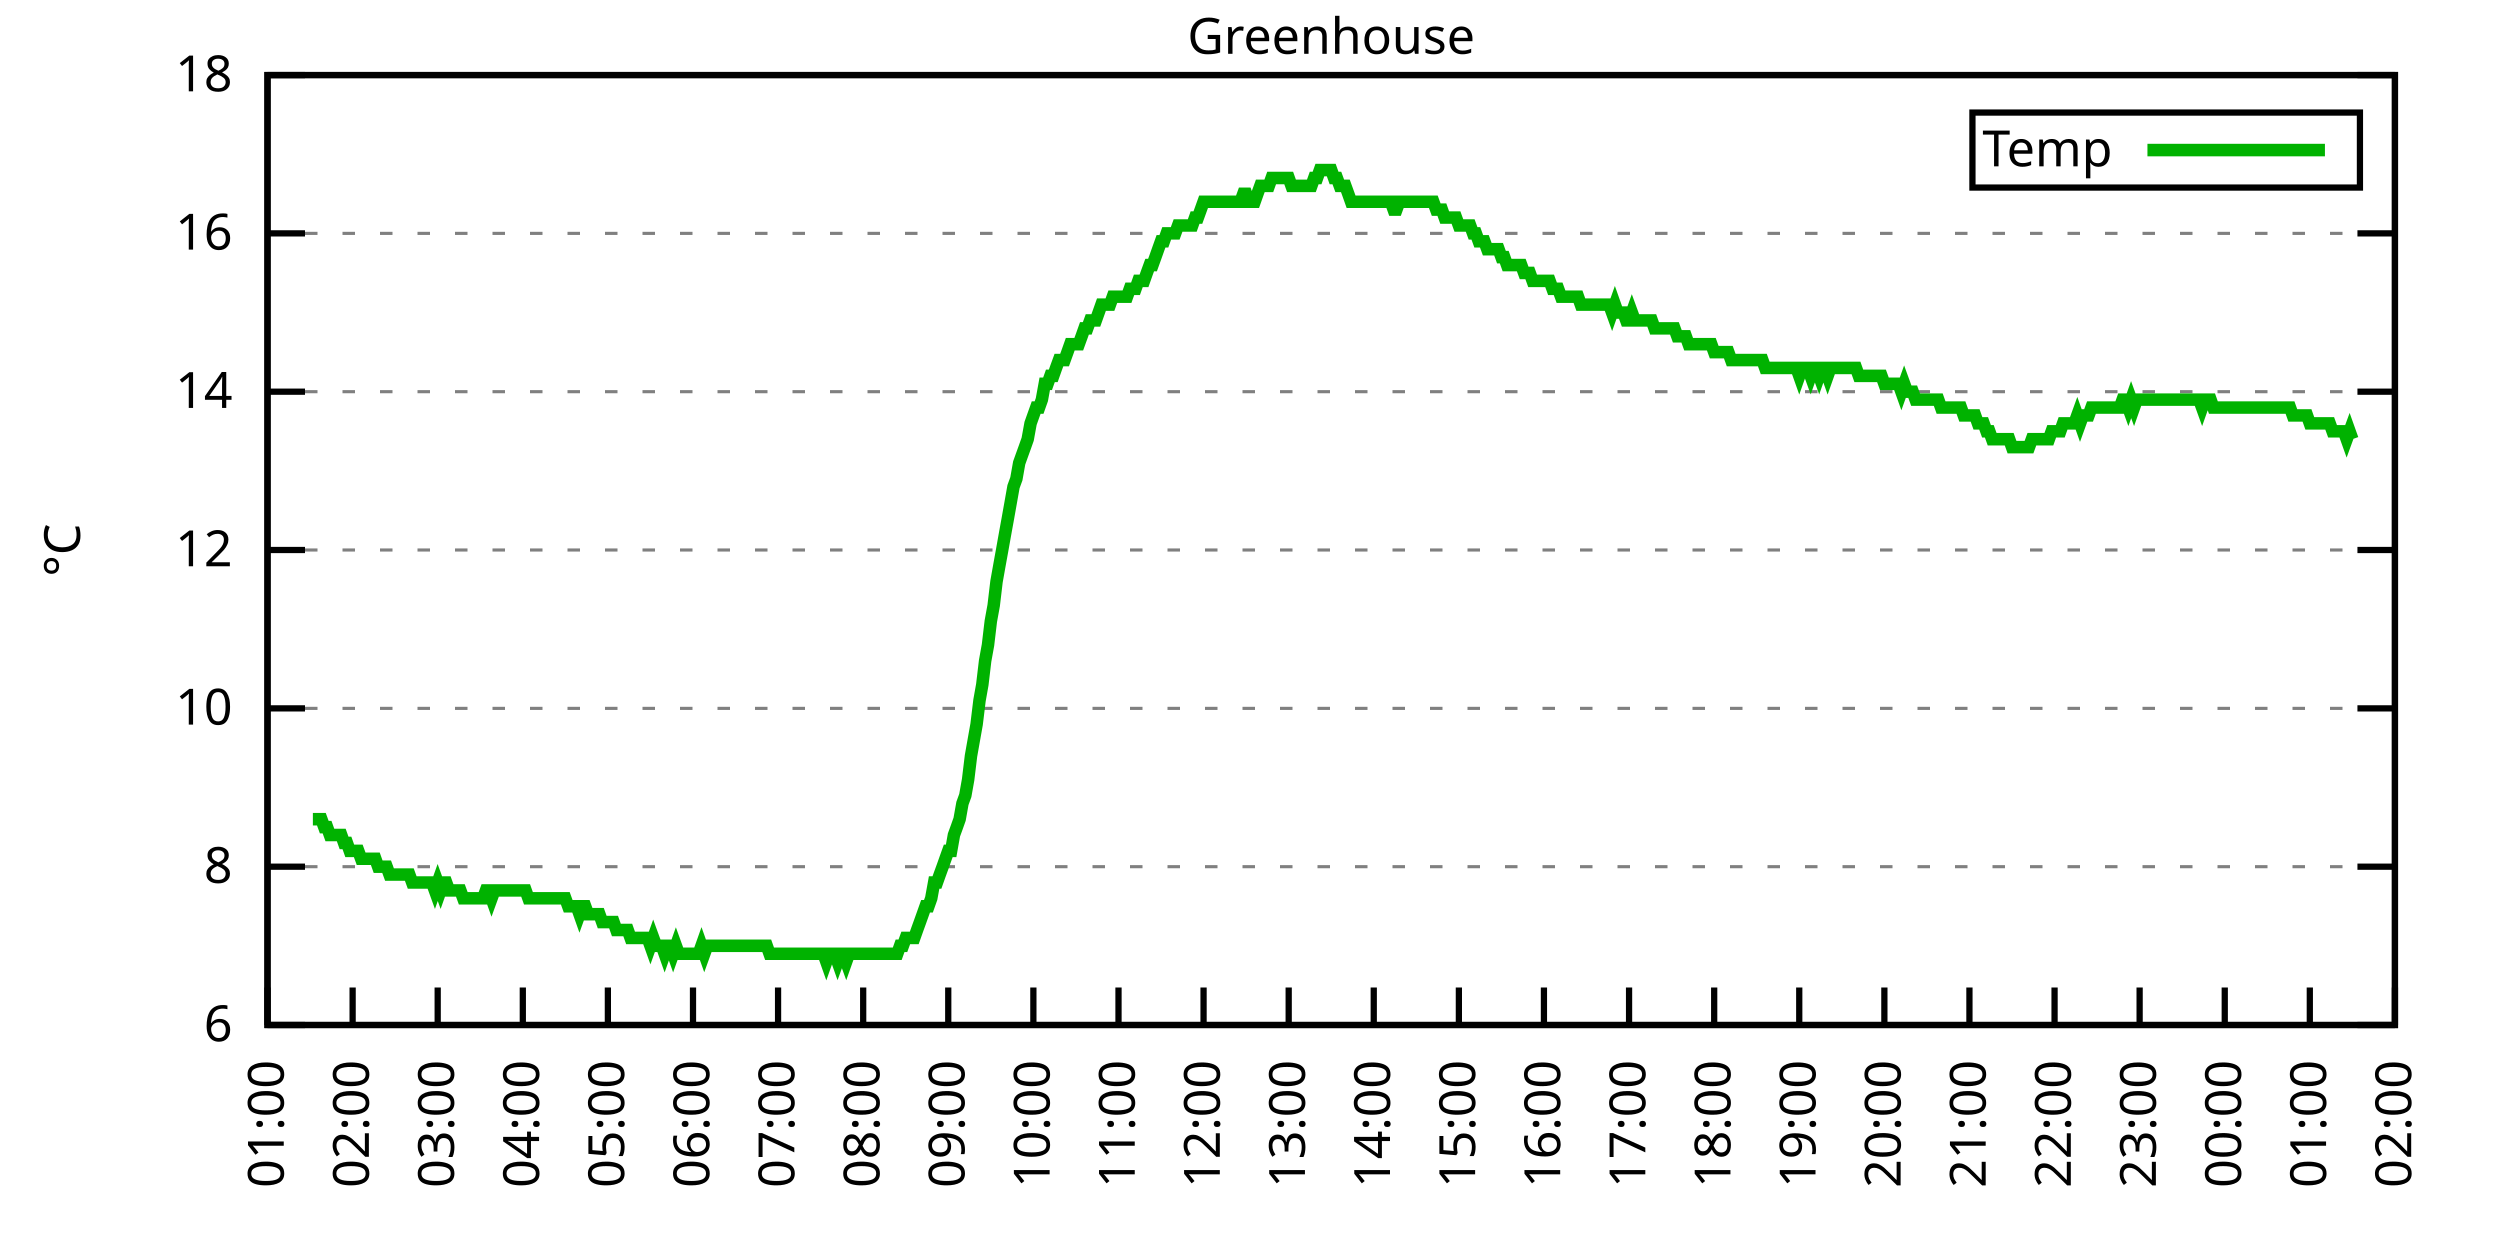
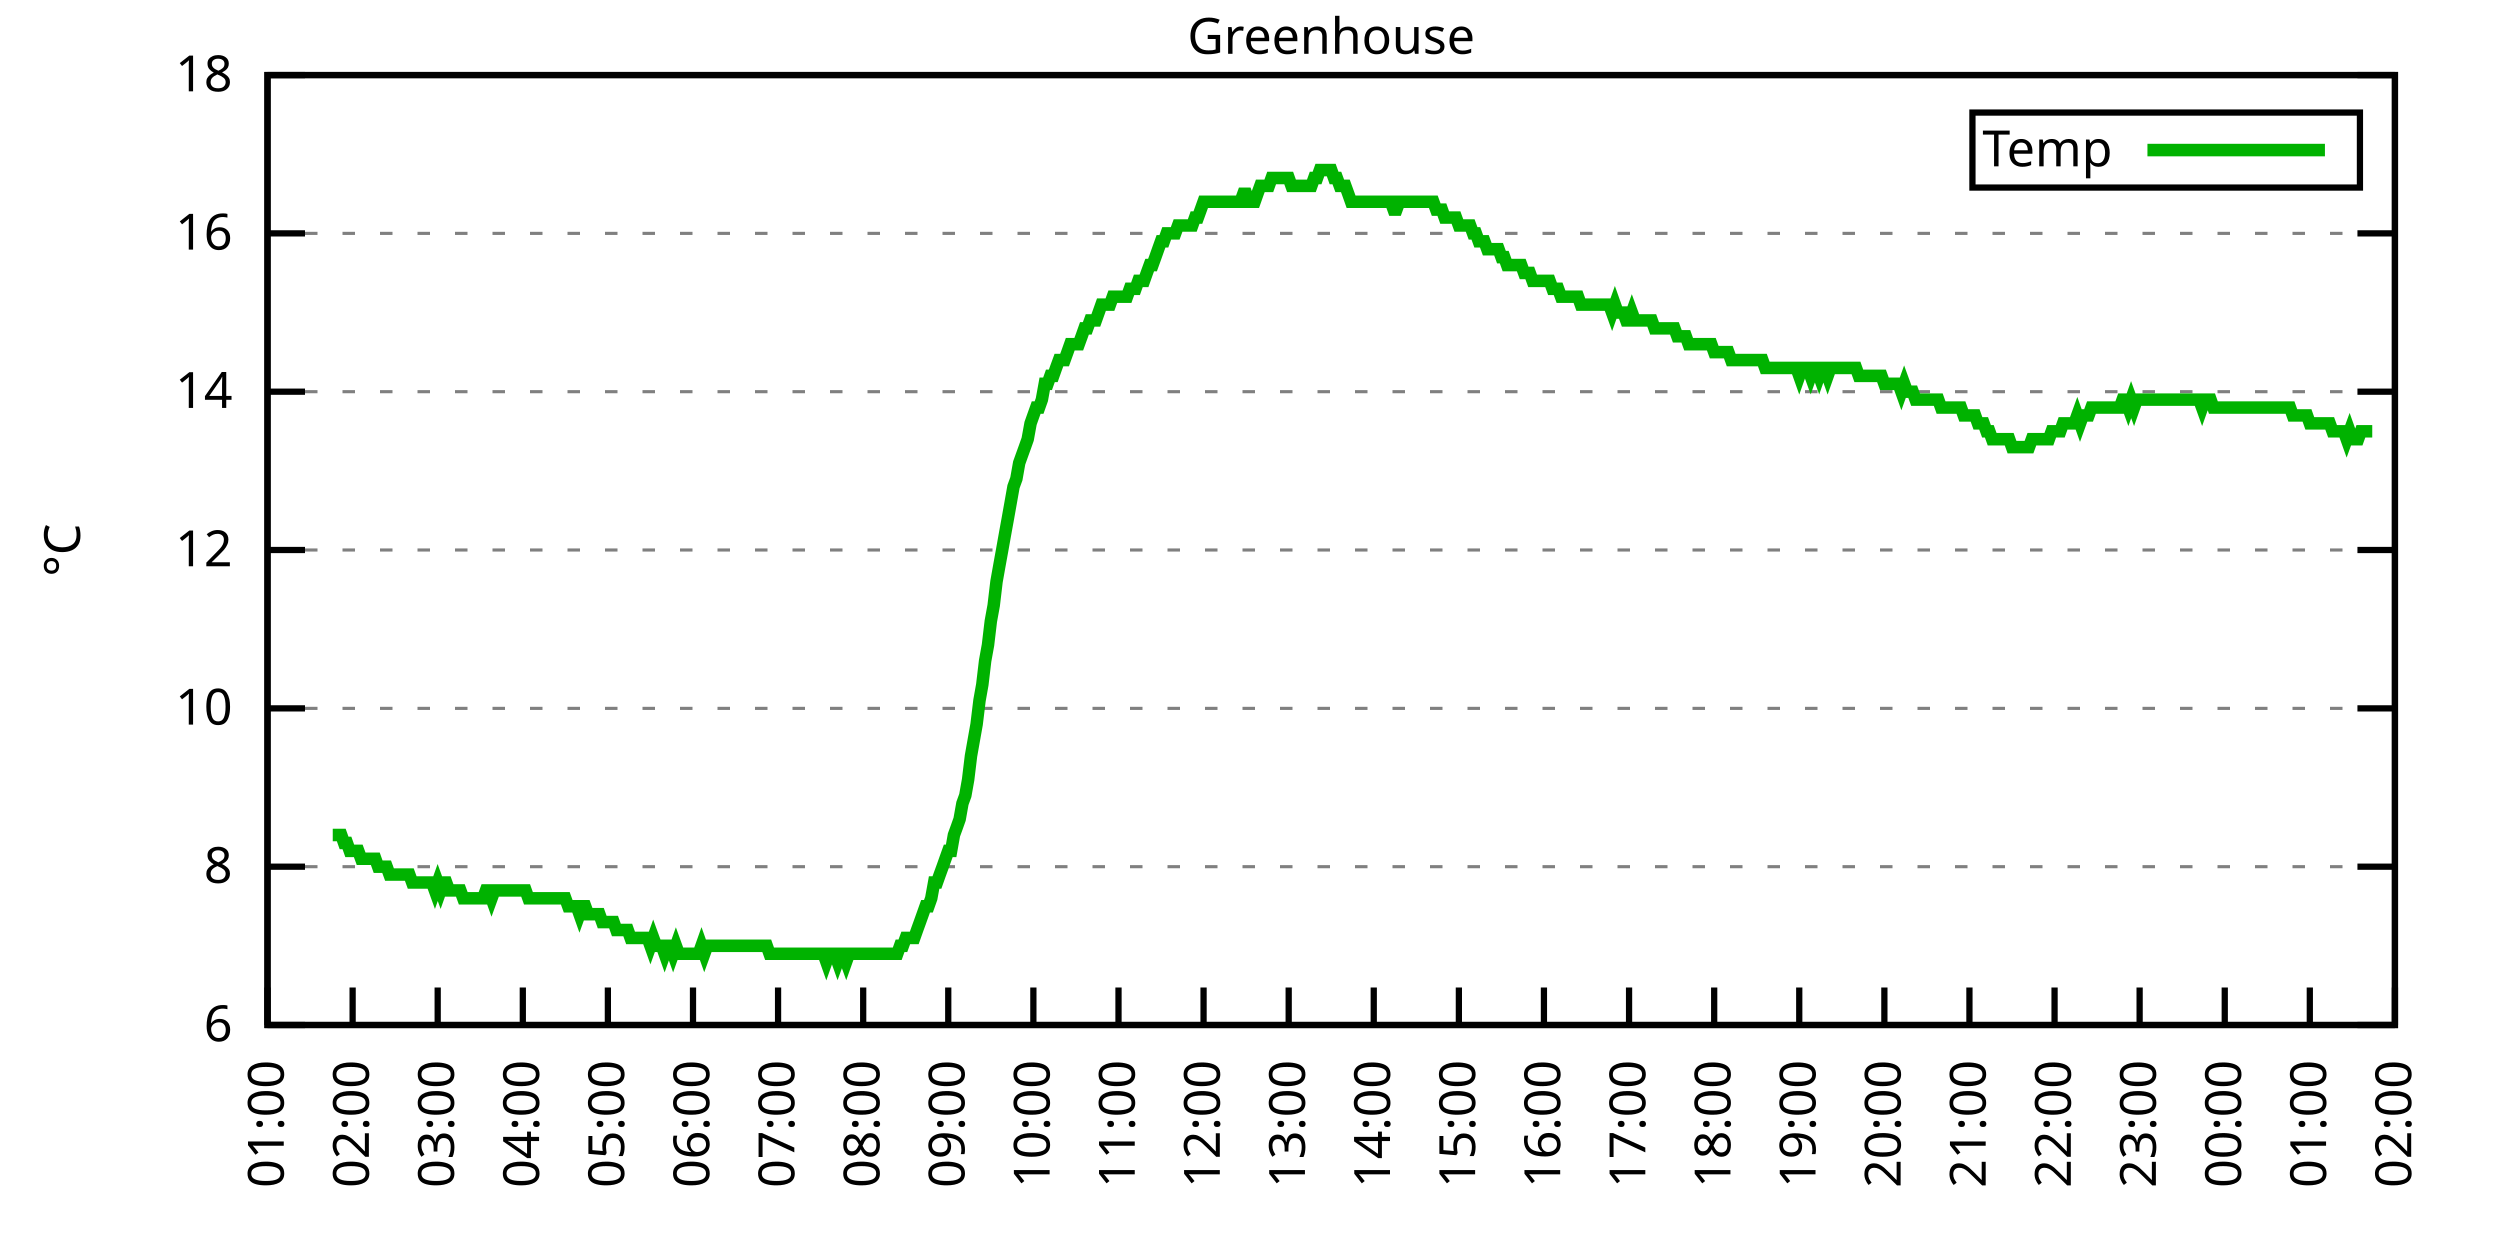
<svg xmlns="http://www.w3.org/2000/svg" xmlns:xlink="http://www.w3.org/1999/xlink" width="400" height="200" viewBox="0 0 400 200">
  <g id="gnuplot_canvas">
    <rect x="0" y="0" width="400" height="200" fill="none" />
    <defs>
      <circle id="gpDot" r="0.5" stroke-width="0.5" stroke="currentColor" />
      <path id="gpPt0" stroke-width="0.333" stroke="currentColor" d="M-1,0 h2 M0,-1 v2" />
      <path id="gpPt1" stroke-width="0.333" stroke="currentColor" d="M-1,-1 L1,1 M1,-1 L-1,1" />
      <path id="gpPt2" stroke-width="0.333" stroke="currentColor" d="M-1,0 L1,0 M0,-1 L0,1 M-1,-1 L1,1 M-1,1 L1,-1" />
      <rect id="gpPt3" stroke-width="0.333" stroke="currentColor" x="-1" y="-1" width="2" height="2" />
      <rect id="gpPt4" stroke-width="0.333" stroke="currentColor" fill="currentColor" x="-1" y="-1" width="2" height="2" />
      <circle id="gpPt5" stroke-width="0.333" stroke="currentColor" cx="0" cy="0" r="1" />
      <use xlink:href="#gpPt5" id="gpPt6" fill="currentColor" stroke="none" />
      <path id="gpPt7" stroke-width="0.333" stroke="currentColor" d="M0,-1.33 L-1.33,0.67 L1.33,0.67 z" />
      <use xlink:href="#gpPt7" id="gpPt8" fill="currentColor" stroke="none" />
      <use xlink:href="#gpPt7" id="gpPt9" stroke="currentColor" transform="rotate(180)" />
      <use xlink:href="#gpPt9" id="gpPt10" fill="currentColor" stroke="none" />
      <use xlink:href="#gpPt3" id="gpPt11" stroke="currentColor" transform="rotate(45)" />
      <use xlink:href="#gpPt11" id="gpPt12" fill="currentColor" stroke="none" />
      <path id="gpPt13" stroke-width="0.333" stroke="currentColor" d="M0,1.330 L1.265,0.411 L0.782,-1.067 L-0.782,-1.076 L-1.265,0.411 z" />
      <use xlink:href="#gpPt13" id="gpPt14" fill="currentColor" stroke="none" />
      <filter id="textbox" filterUnits="objectBoundingBox" x="0" y="0" height="1" width="1">
        <feFlood flood-color="white" flood-opacity="1" result="bgnd" />
        <feComposite in="SourceGraphic" in2="bgnd" operator="atop" />
      </filter>
      <filter id="greybox" filterUnits="objectBoundingBox" x="0" y="0" height="1" width="1">
        <feFlood flood-color="lightgrey" flood-opacity="1" result="grey" />
        <feComposite in="SourceGraphic" in2="grey" operator="atop" />
      </filter>
    </defs>
    <g fill="none" color="white" stroke="currentColor" stroke-width="1.00" stroke-linecap="butt" stroke-linejoin="miter">
</g>
    <g fill="none" color="black" stroke="currentColor" stroke-width="1.00" stroke-linecap="butt" stroke-linejoin="miter">
      <g stroke="none" shape-rendering="crispEdges">
        <polygon fill="rgb(255, 255, 255)" points="42.80,164.00 383.18,164.00 383.18,12.02 42.80,12.02 " />
      </g>
    </g>
    <g fill="none" color="black" stroke="currentColor" stroke-width="1.00" stroke-linecap="butt" stroke-linejoin="miter">
</g>
    <g fill="none" color="black" stroke="black" stroke-width="0.50" stroke-linecap="butt" stroke-linejoin="miter">
</g>
    <g fill="none" color="gray" stroke="currentColor" stroke-width="0.50" stroke-linecap="butt" stroke-linejoin="miter">
      <path stroke="gray" stroke-dasharray="2,4" class="gridline" d="M42.80,164.00 L383.19,164.00  " />
    </g>
    <g fill="none" color="gray" stroke="gray" stroke-width="1.00" stroke-linecap="butt" stroke-linejoin="miter">
</g>
    <g fill="none" color="black" stroke="currentColor" stroke-width="1.00" stroke-linecap="butt" stroke-linejoin="miter">
      <path stroke="black" d="M42.80,164.00 L48.80,164.00 M383.19,164.00 L377.19,164.00  " />
      <g transform="translate(37.20,166.60)" stroke="none" fill="black" font-family="Sans" font-size="8.00" text-anchor="end">
        <text>
          <tspan font-family="Sans"> 6</tspan>
        </text>
      </g>
    </g>
    <g fill="none" color="black" stroke="currentColor" stroke-width="1.00" stroke-linecap="butt" stroke-linejoin="miter">
</g>
    <g fill="none" color="black" stroke="black" stroke-width="0.50" stroke-linecap="butt" stroke-linejoin="miter">
</g>
    <g fill="none" color="gray" stroke="currentColor" stroke-width="0.50" stroke-linecap="butt" stroke-linejoin="miter">
      <path stroke="gray" stroke-dasharray="2,4" class="gridline" d="M42.80,138.67 L383.19,138.67  " />
    </g>
    <g fill="none" color="gray" stroke="gray" stroke-width="1.00" stroke-linecap="butt" stroke-linejoin="miter">
</g>
    <g fill="none" color="black" stroke="currentColor" stroke-width="1.00" stroke-linecap="butt" stroke-linejoin="miter">
      <path stroke="black" d="M42.80,138.67 L48.80,138.67 M383.19,138.67 L377.19,138.67  " />
      <g transform="translate(37.20,141.27)" stroke="none" fill="black" font-family="Sans" font-size="8.00" text-anchor="end">
        <text>
          <tspan font-family="Sans"> 8</tspan>
        </text>
      </g>
    </g>
    <g fill="none" color="black" stroke="currentColor" stroke-width="1.00" stroke-linecap="butt" stroke-linejoin="miter">
</g>
    <g fill="none" color="black" stroke="black" stroke-width="0.50" stroke-linecap="butt" stroke-linejoin="miter">
</g>
    <g fill="none" color="gray" stroke="currentColor" stroke-width="0.50" stroke-linecap="butt" stroke-linejoin="miter">
      <path stroke="gray" stroke-dasharray="2,4" class="gridline" d="M42.80,113.34 L383.19,113.34  " />
    </g>
    <g fill="none" color="gray" stroke="gray" stroke-width="1.00" stroke-linecap="butt" stroke-linejoin="miter">
</g>
    <g fill="none" color="black" stroke="currentColor" stroke-width="1.00" stroke-linecap="butt" stroke-linejoin="miter">
      <path stroke="black" d="M42.80,113.34 L48.80,113.34 M383.19,113.34 L377.19,113.34  " />
      <g transform="translate(37.20,115.94)" stroke="none" fill="black" font-family="Sans" font-size="8.00" text-anchor="end">
        <text>
          <tspan font-family="Sans"> 10</tspan>
        </text>
      </g>
    </g>
    <g fill="none" color="black" stroke="currentColor" stroke-width="1.00" stroke-linecap="butt" stroke-linejoin="miter">
</g>
    <g fill="none" color="black" stroke="black" stroke-width="0.50" stroke-linecap="butt" stroke-linejoin="miter">
</g>
    <g fill="none" color="gray" stroke="currentColor" stroke-width="0.50" stroke-linecap="butt" stroke-linejoin="miter">
      <path stroke="gray" stroke-dasharray="2,4" class="gridline" d="M42.80,88.00 L383.19,88.00  " />
    </g>
    <g fill="none" color="gray" stroke="gray" stroke-width="1.00" stroke-linecap="butt" stroke-linejoin="miter">
</g>
    <g fill="none" color="black" stroke="currentColor" stroke-width="1.00" stroke-linecap="butt" stroke-linejoin="miter">
      <path stroke="black" d="M42.80,88.00 L48.80,88.00 M383.19,88.00 L377.19,88.00  " />
      <g transform="translate(37.20,90.60)" stroke="none" fill="black" font-family="Sans" font-size="8.00" text-anchor="end">
        <text>
          <tspan font-family="Sans"> 12</tspan>
        </text>
      </g>
    </g>
    <g fill="none" color="black" stroke="currentColor" stroke-width="1.00" stroke-linecap="butt" stroke-linejoin="miter">
</g>
    <g fill="none" color="black" stroke="black" stroke-width="0.50" stroke-linecap="butt" stroke-linejoin="miter">
</g>
    <g fill="none" color="gray" stroke="currentColor" stroke-width="0.50" stroke-linecap="butt" stroke-linejoin="miter">
      <path stroke="gray" stroke-dasharray="2,4" class="gridline" d="M42.80,62.67 L383.19,62.67  " />
    </g>
    <g fill="none" color="gray" stroke="gray" stroke-width="1.00" stroke-linecap="butt" stroke-linejoin="miter">
</g>
    <g fill="none" color="black" stroke="currentColor" stroke-width="1.00" stroke-linecap="butt" stroke-linejoin="miter">
      <path stroke="black" d="M42.80,62.67 L48.80,62.67 M383.19,62.67 L377.19,62.67  " />
      <g transform="translate(37.20,65.27)" stroke="none" fill="black" font-family="Sans" font-size="8.00" text-anchor="end">
        <text>
          <tspan font-family="Sans"> 14</tspan>
        </text>
      </g>
    </g>
    <g fill="none" color="black" stroke="currentColor" stroke-width="1.00" stroke-linecap="butt" stroke-linejoin="miter">
</g>
    <g fill="none" color="black" stroke="black" stroke-width="0.50" stroke-linecap="butt" stroke-linejoin="miter">
</g>
    <g fill="none" color="gray" stroke="currentColor" stroke-width="0.50" stroke-linecap="butt" stroke-linejoin="miter">
      <path stroke="gray" stroke-dasharray="2,4" class="gridline" d="M42.80,37.34 L383.19,37.34  " />
    </g>
    <g fill="none" color="gray" stroke="gray" stroke-width="1.00" stroke-linecap="butt" stroke-linejoin="miter">
</g>
    <g fill="none" color="black" stroke="currentColor" stroke-width="1.00" stroke-linecap="butt" stroke-linejoin="miter">
      <path stroke="black" d="M42.80,37.34 L48.80,37.34 M383.19,37.34 L377.19,37.34  " />
      <g transform="translate(37.20,39.94)" stroke="none" fill="black" font-family="Sans" font-size="8.00" text-anchor="end">
        <text>
          <tspan font-family="Sans"> 16</tspan>
        </text>
      </g>
    </g>
    <g fill="none" color="black" stroke="currentColor" stroke-width="1.00" stroke-linecap="butt" stroke-linejoin="miter">
</g>
    <g fill="none" color="black" stroke="black" stroke-width="0.50" stroke-linecap="butt" stroke-linejoin="miter">
</g>
    <g fill="none" color="gray" stroke="currentColor" stroke-width="0.50" stroke-linecap="butt" stroke-linejoin="miter">
      <path stroke="gray" stroke-dasharray="2,4" class="gridline" d="M42.80,12.01 L383.19,12.01  " />
    </g>
    <g fill="none" color="gray" stroke="gray" stroke-width="1.00" stroke-linecap="butt" stroke-linejoin="miter">
</g>
    <g fill="none" color="black" stroke="currentColor" stroke-width="1.00" stroke-linecap="butt" stroke-linejoin="miter">
      <path stroke="black" d="M42.80,12.01 L48.80,12.01 M383.19,12.01 L377.19,12.01  " />
      <g transform="translate(37.20,14.61)" stroke="none" fill="black" font-family="Sans" font-size="8.00" text-anchor="end">
        <text>
          <tspan font-family="Sans"> 18</tspan>
        </text>
      </g>
    </g>
    <g fill="none" color="black" stroke="currentColor" stroke-width="1.00" stroke-linecap="butt" stroke-linejoin="miter">
      <path stroke="black" d="M42.80,164.00 L42.80,158.00  " />
      <g transform="translate(45.40,169.60) rotate(270.00)" stroke="none" fill="black" font-family="Sans" font-size="8.00" text-anchor="end">
        <text>
          <tspan font-family="Sans">01:00</tspan>
        </text>
      </g>
    </g>
    <g fill="none" color="black" stroke="currentColor" stroke-width="1.00" stroke-linecap="butt" stroke-linejoin="miter">
      <path stroke="black" d="M56.42,164.00 L56.42,158.00  " />
      <g transform="translate(59.02,169.60) rotate(270.00)" stroke="none" fill="black" font-family="Sans" font-size="8.00" text-anchor="end">
        <text>
          <tspan font-family="Sans">02:00</tspan>
        </text>
      </g>
    </g>
    <g fill="none" color="black" stroke="currentColor" stroke-width="1.00" stroke-linecap="butt" stroke-linejoin="miter">
      <path stroke="black" d="M70.03,164.00 L70.03,158.00  " />
      <g transform="translate(72.63,169.60) rotate(270.00)" stroke="none" fill="black" font-family="Sans" font-size="8.00" text-anchor="end">
        <text>
          <tspan font-family="Sans">03:00</tspan>
        </text>
      </g>
    </g>
    <g fill="none" color="black" stroke="currentColor" stroke-width="1.00" stroke-linecap="butt" stroke-linejoin="miter">
      <path stroke="black" d="M83.65,164.00 L83.65,158.00  " />
      <g transform="translate(86.25,169.60) rotate(270.00)" stroke="none" fill="black" font-family="Sans" font-size="8.00" text-anchor="end">
        <text>
          <tspan font-family="Sans">04:00</tspan>
        </text>
      </g>
    </g>
    <g fill="none" color="black" stroke="currentColor" stroke-width="1.00" stroke-linecap="butt" stroke-linejoin="miter">
      <path stroke="black" d="M97.26,164.00 L97.26,158.00  " />
      <g transform="translate(99.86,169.60) rotate(270.00)" stroke="none" fill="black" font-family="Sans" font-size="8.00" text-anchor="end">
        <text>
          <tspan font-family="Sans">05:00</tspan>
        </text>
      </g>
    </g>
    <g fill="none" color="black" stroke="currentColor" stroke-width="1.00" stroke-linecap="butt" stroke-linejoin="miter">
      <path stroke="black" d="M110.88,164.00 L110.88,158.00  " />
      <g transform="translate(113.48,169.60) rotate(270.00)" stroke="none" fill="black" font-family="Sans" font-size="8.00" text-anchor="end">
        <text>
          <tspan font-family="Sans">06:00</tspan>
        </text>
      </g>
    </g>
    <g fill="none" color="black" stroke="currentColor" stroke-width="1.00" stroke-linecap="butt" stroke-linejoin="miter">
      <path stroke="black" d="M124.49,164.00 L124.49,158.00  " />
      <g transform="translate(127.09,169.60) rotate(270.00)" stroke="none" fill="black" font-family="Sans" font-size="8.00" text-anchor="end">
        <text>
          <tspan font-family="Sans">07:00</tspan>
        </text>
      </g>
    </g>
    <g fill="none" color="black" stroke="currentColor" stroke-width="1.00" stroke-linecap="butt" stroke-linejoin="miter">
      <path stroke="black" d="M138.11,164.00 L138.11,158.00  " />
      <g transform="translate(140.71,169.60) rotate(270.00)" stroke="none" fill="black" font-family="Sans" font-size="8.00" text-anchor="end">
        <text>
          <tspan font-family="Sans">08:00</tspan>
        </text>
      </g>
    </g>
    <g fill="none" color="black" stroke="currentColor" stroke-width="1.00" stroke-linecap="butt" stroke-linejoin="miter">
      <path stroke="black" d="M151.72,164.00 L151.72,158.00  " />
      <g transform="translate(154.32,169.60) rotate(270.00)" stroke="none" fill="black" font-family="Sans" font-size="8.00" text-anchor="end">
        <text>
          <tspan font-family="Sans">09:00</tspan>
        </text>
      </g>
    </g>
    <g fill="none" color="black" stroke="currentColor" stroke-width="1.00" stroke-linecap="butt" stroke-linejoin="miter">
      <path stroke="black" d="M165.34,164.00 L165.34,158.00  " />
      <g transform="translate(167.94,169.60) rotate(270.00)" stroke="none" fill="black" font-family="Sans" font-size="8.00" text-anchor="end">
        <text>
          <tspan font-family="Sans">10:00</tspan>
        </text>
      </g>
    </g>
    <g fill="none" color="black" stroke="currentColor" stroke-width="1.00" stroke-linecap="butt" stroke-linejoin="miter">
      <path stroke="black" d="M178.96,164.00 L178.96,158.00  " />
      <g transform="translate(181.56,169.60) rotate(270.00)" stroke="none" fill="black" font-family="Sans" font-size="8.00" text-anchor="end">
        <text>
          <tspan font-family="Sans">11:00</tspan>
        </text>
      </g>
    </g>
    <g fill="none" color="black" stroke="currentColor" stroke-width="1.00" stroke-linecap="butt" stroke-linejoin="miter">
      <path stroke="black" d="M192.57,164.00 L192.57,158.00  " />
      <g transform="translate(195.17,169.60) rotate(270.00)" stroke="none" fill="black" font-family="Sans" font-size="8.00" text-anchor="end">
        <text>
          <tspan font-family="Sans">12:00</tspan>
        </text>
      </g>
    </g>
    <g fill="none" color="black" stroke="currentColor" stroke-width="1.00" stroke-linecap="butt" stroke-linejoin="miter">
      <path stroke="black" d="M206.19,164.00 L206.19,158.00  " />
      <g transform="translate(208.79,169.60) rotate(270.00)" stroke="none" fill="black" font-family="Sans" font-size="8.00" text-anchor="end">
        <text>
          <tspan font-family="Sans">13:00</tspan>
        </text>
      </g>
    </g>
    <g fill="none" color="black" stroke="currentColor" stroke-width="1.00" stroke-linecap="butt" stroke-linejoin="miter">
      <path stroke="black" d="M219.80,164.00 L219.80,158.00  " />
      <g transform="translate(222.40,169.60) rotate(270.00)" stroke="none" fill="black" font-family="Sans" font-size="8.00" text-anchor="end">
        <text>
          <tspan font-family="Sans">14:00</tspan>
        </text>
      </g>
    </g>
    <g fill="none" color="black" stroke="currentColor" stroke-width="1.00" stroke-linecap="butt" stroke-linejoin="miter">
      <path stroke="black" d="M233.42,164.00 L233.42,158.00  " />
      <g transform="translate(236.02,169.60) rotate(270.00)" stroke="none" fill="black" font-family="Sans" font-size="8.00" text-anchor="end">
        <text>
          <tspan font-family="Sans">15:00</tspan>
        </text>
      </g>
    </g>
    <g fill="none" color="black" stroke="currentColor" stroke-width="1.00" stroke-linecap="butt" stroke-linejoin="miter">
      <path stroke="black" d="M247.03,164.00 L247.03,158.00  " />
      <g transform="translate(249.63,169.60) rotate(270.00)" stroke="none" fill="black" font-family="Sans" font-size="8.00" text-anchor="end">
        <text>
          <tspan font-family="Sans">16:00</tspan>
        </text>
      </g>
    </g>
    <g fill="none" color="black" stroke="currentColor" stroke-width="1.00" stroke-linecap="butt" stroke-linejoin="miter">
      <path stroke="black" d="M260.65,164.00 L260.65,158.00  " />
      <g transform="translate(263.25,169.60) rotate(270.00)" stroke="none" fill="black" font-family="Sans" font-size="8.00" text-anchor="end">
        <text>
          <tspan font-family="Sans">17:00</tspan>
        </text>
      </g>
    </g>
    <g fill="none" color="black" stroke="currentColor" stroke-width="1.00" stroke-linecap="butt" stroke-linejoin="miter">
      <path stroke="black" d="M274.27,164.00 L274.27,158.00  " />
      <g transform="translate(276.87,169.60) rotate(270.00)" stroke="none" fill="black" font-family="Sans" font-size="8.00" text-anchor="end">
        <text>
          <tspan font-family="Sans">18:00</tspan>
        </text>
      </g>
    </g>
    <g fill="none" color="black" stroke="currentColor" stroke-width="1.00" stroke-linecap="butt" stroke-linejoin="miter">
      <path stroke="black" d="M287.88,164.00 L287.88,158.00  " />
      <g transform="translate(290.48,169.60) rotate(270.00)" stroke="none" fill="black" font-family="Sans" font-size="8.00" text-anchor="end">
        <text>
          <tspan font-family="Sans">19:00</tspan>
        </text>
      </g>
    </g>
    <g fill="none" color="black" stroke="currentColor" stroke-width="1.00" stroke-linecap="butt" stroke-linejoin="miter">
      <path stroke="black" d="M301.50,164.00 L301.50,158.00  " />
      <g transform="translate(304.10,169.60) rotate(270.00)" stroke="none" fill="black" font-family="Sans" font-size="8.00" text-anchor="end">
        <text>
          <tspan font-family="Sans">20:00</tspan>
        </text>
      </g>
    </g>
    <g fill="none" color="black" stroke="currentColor" stroke-width="1.00" stroke-linecap="butt" stroke-linejoin="miter">
      <path stroke="black" d="M315.11,164.00 L315.11,158.00  " />
      <g transform="translate(317.71,169.60) rotate(270.00)" stroke="none" fill="black" font-family="Sans" font-size="8.00" text-anchor="end">
        <text>
          <tspan font-family="Sans">21:00</tspan>
        </text>
      </g>
    </g>
    <g fill="none" color="black" stroke="currentColor" stroke-width="1.00" stroke-linecap="butt" stroke-linejoin="miter">
      <path stroke="black" d="M328.73,164.00 L328.73,158.00  " />
      <g transform="translate(331.33,169.60) rotate(270.00)" stroke="none" fill="black" font-family="Sans" font-size="8.00" text-anchor="end">
        <text>
          <tspan font-family="Sans">22:00</tspan>
        </text>
      </g>
    </g>
    <g fill="none" color="black" stroke="currentColor" stroke-width="1.00" stroke-linecap="butt" stroke-linejoin="miter">
      <path stroke="black" d="M342.34,164.00 L342.34,158.00  " />
      <g transform="translate(344.94,169.60) rotate(270.00)" stroke="none" fill="black" font-family="Sans" font-size="8.00" text-anchor="end">
        <text>
          <tspan font-family="Sans">23:00</tspan>
        </text>
      </g>
    </g>
    <g fill="none" color="black" stroke="currentColor" stroke-width="1.00" stroke-linecap="butt" stroke-linejoin="miter">
      <path stroke="black" d="M355.96,164.00 L355.96,158.00  " />
      <g transform="translate(358.56,169.60) rotate(270.00)" stroke="none" fill="black" font-family="Sans" font-size="8.00" text-anchor="end">
        <text>
          <tspan font-family="Sans">00:00</tspan>
        </text>
      </g>
    </g>
    <g fill="none" color="black" stroke="currentColor" stroke-width="1.00" stroke-linecap="butt" stroke-linejoin="miter">
      <path stroke="black" d="M369.57,164.00 L369.57,158.00  " />
      <g transform="translate(372.17,169.60) rotate(270.00)" stroke="none" fill="black" font-family="Sans" font-size="8.00" text-anchor="end">
        <text>
          <tspan font-family="Sans">01:00</tspan>
        </text>
      </g>
    </g>
    <g fill="none" color="black" stroke="currentColor" stroke-width="1.00" stroke-linecap="butt" stroke-linejoin="miter">
      <path stroke="black" d="M383.19,164.00 L383.19,158.00  " />
      <g transform="translate(385.79,169.60) rotate(270.00)" stroke="none" fill="black" font-family="Sans" font-size="8.00" text-anchor="end">
        <text>
          <tspan font-family="Sans">02:00</tspan>
        </text>
      </g>
    </g>
    <g fill="none" color="black" stroke="currentColor" stroke-width="1.00" stroke-linecap="butt" stroke-linejoin="miter">
</g>
    <g fill="none" color="black" stroke="currentColor" stroke-width="1.00" stroke-linecap="butt" stroke-linejoin="miter">
      <path stroke="black" d="M42.80,12.01 L42.80,164.00 L383.19,164.00 L383.19,12.01 L42.80,12.01 Z  " />
    </g>
    <g fill="none" color="black" stroke="currentColor" stroke-width="1.00" stroke-linecap="butt" stroke-linejoin="miter">
</g>
    <g fill="none" color="black" stroke="currentColor" stroke-width="1.00" stroke-linecap="butt" stroke-linejoin="miter">
      <path stroke="black" d="M315.59,30.01 L315.59,18.01 L377.59,18.01 L377.59,30.01 L315.59,30.01 Z  " />
    </g>
    <g id="Greenhouse_plot_1">
      <g fill="none" color="white" stroke="black" stroke-width="2.00" stroke-linecap="butt" stroke-linejoin="miter">
</g>
      <g fill="none" color="black" stroke="currentColor" stroke-width="2.00" stroke-linecap="butt" stroke-linejoin="miter">
        <g transform="translate(337.99,26.61)" stroke="none" fill="black" font-family="Sans" font-size="8.00" text-anchor="end">
          <text>
            <tspan font-family="Sans">Temp</tspan>
          </text>
        </g>
      </g>
      <g fill="none" color="black" stroke="currentColor" stroke-width="2.00" stroke-linecap="butt" stroke-linejoin="miter">
-         <path stroke="rgb(  0, 178,   0)" d="M343.59,24.01 L371.99,24.01 M50.06,131.07 L50.52,131.07 L50.97,131.07 L51.42,131.07 L51.88,132.34 L52.33,132.34   L52.78,133.60 L53.24,133.60 L53.69,133.60 L54.15,133.60 L54.60,133.60 L55.05,134.87 L55.51,134.87 L55.96,136.14   L56.42,136.14 L56.87,136.14 L57.32,136.14 L57.78,137.40 L58.23,137.40 L58.68,137.40 L59.14,137.40 L59.59,137.40   L60.05,137.40 L60.50,138.67 L60.95,138.67 L61.41,138.67 L61.86,138.67 L62.32,139.93 L62.77,139.93 L63.22,139.93   L63.68,139.93 L64.13,139.93 L64.58,139.93 L65.04,139.93 L65.49,139.93 L65.95,141.20 L66.40,141.20 L66.85,141.20   L67.31,141.20 L67.76,141.20 L68.22,141.20 L68.67,141.20 L69.12,141.20 L69.58,142.47 L70.03,141.20 L70.49,142.47   L70.94,141.20 L71.39,141.20 L71.85,142.47 L72.30,142.47 L72.75,142.47 L73.21,142.47 L73.66,142.47 L74.12,143.73   L74.57,143.73 L75.02,143.73 L75.48,143.73 L75.93,143.73 L76.39,143.73 L76.84,143.73 L77.29,143.73 L77.75,142.47   L78.20,142.47 L78.65,143.73 L79.11,142.47 L79.56,142.47 L80.02,142.47 L80.47,142.47 L80.92,142.47 L81.38,142.47   L81.83,142.47 L82.29,142.47 L82.74,142.47 L83.19,142.47 L83.65,142.47 L84.10,142.47 L84.55,143.73 L85.01,143.73   L85.46,143.73 L85.92,143.73 L86.37,143.73 L86.82,143.73 L87.28,143.73 L87.73,143.73 L88.19,143.73 L88.64,143.73   L89.09,143.73 L89.55,143.73 L90.00,143.73 L90.45,143.73 L90.91,145.00 L91.36,145.00 L91.82,145.00 L92.27,145.00   L92.72,146.27 L93.18,145.00 L93.63,145.00 L94.09,146.27 L94.54,146.27 L94.99,146.27 L95.45,146.27 L95.90,146.27   L96.35,147.53 L96.81,147.53 L97.26,147.53 L97.72,147.53 L98.17,147.53 L98.62,148.80 L99.08,148.80 L99.53,148.80   L99.99,148.80 L100.44,148.80 L100.89,150.07 L101.35,150.07 L101.80,150.07 L102.25,150.07 L102.71,150.07 L103.16,150.07   L103.62,150.07 L104.07,151.33 L104.52,150.07 L104.98,151.33 L105.43,151.33 L105.89,151.33 L106.34,152.60 L106.79,151.33   L107.25,151.33 L107.70,152.60 L108.15,151.33 L108.61,152.60 L109.06,152.60 L109.52,152.60 L109.97,152.60 L110.42,152.60   L110.88,152.60 L111.33,152.60 L111.79,152.60 L112.24,151.33 L112.69,152.60 L113.15,151.33 L113.60,151.33 L114.05,151.33   L114.51,151.33 L114.96,151.33 L115.42,151.33 L115.87,151.33 L116.32,151.33 L116.78,151.33 L117.23,151.33 L117.69,151.33   L118.14,151.33 L118.59,151.33 L119.05,151.33 L119.50,151.33 L119.96,151.33 L120.41,151.33 L120.86,151.33 L121.32,151.33   L121.77,151.33 L122.22,151.33 L122.68,151.33 L123.13,152.60 L123.59,152.60 L124.04,152.60 L124.49,152.60 L124.95,152.60   L125.40,152.60 L125.86,152.60 L126.31,152.60 L126.76,152.60 L127.22,152.60 L127.67,152.60 L128.12,152.60 L128.58,152.60   L129.03,152.60 L129.49,152.60 L129.94,152.60 L130.39,152.60 L130.85,152.60 L131.30,152.60 L131.76,152.60 L132.21,153.87   L132.66,152.60 L133.12,152.60 L133.57,152.60 L134.02,153.87 L134.48,152.60 L134.93,152.60 L135.39,153.87 L135.84,152.60   L136.29,152.60 L136.75,152.60 L137.20,152.60 L137.66,152.60 L138.11,152.60 L138.56,152.60 L139.02,152.60 L139.47,152.60   L139.92,152.60 L140.38,152.60 L140.83,152.60 L141.29,152.60 L141.74,152.60 L142.19,152.60 L142.65,152.60 L143.10,152.60   L143.56,152.60 L144.01,151.33 L144.46,151.33 L144.92,150.07 L145.37,150.07 L145.82,150.07 L146.28,150.07 L146.73,148.80   L147.19,147.53 L147.64,146.27 L148.09,145.00 L148.55,145.00 L149.00,143.73 L149.46,141.20 L149.91,141.20 L150.36,139.93   L150.82,138.67 L151.27,137.40 L151.72,136.14 L152.18,136.14 L152.63,133.60 L153.09,132.34 L153.54,131.07 L153.99,128.54   L154.45,127.27 L154.90,124.74 L155.36,120.94 L155.81,118.40 L156.26,115.87 L156.72,112.07 L157.17,109.54 L157.62,105.74   L158.08,103.20 L158.53,99.40 L158.99,96.87 L159.44,93.07 L159.89,90.54 L160.35,88.00 L160.80,85.47 L161.26,82.94   L161.71,80.41 L162.16,77.87 L162.62,76.61 L163.07,74.07 L163.52,72.81 L163.98,71.54 L164.43,70.27 L164.89,67.74   L165.34,66.47 L165.79,65.21 L166.25,65.21 L166.70,63.94 L167.16,61.41 L167.61,61.41 L168.06,60.14 L168.52,60.14   L168.97,58.87 L169.43,57.61 L169.88,57.61 L170.33,57.61 L170.79,56.34 L171.24,55.07 L171.69,55.07 L172.15,55.07   L172.60,55.07 L173.06,53.81 L173.51,52.54 L173.96,52.54 L174.42,51.27 L174.87,51.27 L175.33,51.27 L175.78,50.01   L176.23,48.74 L176.69,48.74 L177.14,48.74 L177.59,48.74 L178.05,47.47 L178.50,47.47 L178.96,47.47 L179.41,47.47   L179.86,47.47 L180.32,47.47 L180.77,46.21 L181.23,46.21 L181.68,46.21 L182.13,44.94 L182.59,44.94 L183.04,44.94   L183.49,43.67 L183.95,42.41 L184.40,42.41 L184.86,41.14 L185.31,39.87 L185.76,38.61 L186.22,38.61 L186.67,37.34   L187.13,37.34 L187.58,37.34 L188.03,37.34 L188.49,36.08 L188.94,36.08 L189.39,36.08 L189.85,36.08 L190.30,36.08   L190.76,36.08 L191.21,34.81 L191.66,34.81 L192.12,33.54 L192.57,32.28 L193.03,32.28 L193.48,32.28 L193.93,32.28   L194.39,32.28 L194.84,32.28 L195.29,32.28 L195.75,32.28 L196.20,32.28 L196.66,32.28 L197.11,32.28 L197.56,32.28   L198.02,32.28 L198.47,32.28 L198.93,31.01 L199.38,31.01 L199.83,32.28 L200.29,32.28 L200.74,32.28 L201.19,31.01   L201.65,29.74 L202.10,29.74 L202.56,29.74 L203.01,29.74 L203.46,28.48 L203.92,28.48 L204.37,28.48 L204.83,28.48   L205.28,28.48 L205.73,28.48 L206.19,28.48 L206.64,29.74 L207.09,29.74 L207.55,29.74 L208.00,29.74 L208.46,29.74   L208.91,29.74 L209.36,29.74 L209.82,29.74 L210.27,28.48 L210.73,28.48 L211.18,27.21 L211.63,27.21 L212.09,27.21   L212.54,27.21 L213.00,27.21 L213.45,28.48 L213.90,28.48 L214.36,29.74 L214.81,29.74 L215.26,29.74 L215.72,31.01   L216.17,32.28 L216.63,32.28 L217.08,32.28 L217.53,32.28 L217.99,32.28 L218.44,32.28 L218.90,32.28 L219.35,32.28   L219.80,32.28 L220.26,32.28 L220.71,32.28 L221.16,32.28 L221.62,32.28 L222.07,32.28 L222.53,32.28 L222.98,33.54   L223.43,33.54 L223.89,32.28 L224.34,32.28 L224.80,32.28 L225.25,32.28 L225.70,32.28 L226.16,32.28 L226.61,32.28   L227.06,32.28 L227.52,32.28 L227.97,32.28 L228.43,32.28 L228.88,32.28 L229.33,32.28 L229.79,33.54 L230.24,33.54   L230.70,33.54 L231.15,34.81 L231.60,34.81 L232.06,34.81 L232.51,34.81 L232.96,34.81 L233.42,36.08 L233.87,36.08   L234.33,36.08 L234.78,36.08 L235.23,36.08 L235.69,37.34 L236.14,37.34 L236.60,38.61 L237.05,38.61 L237.50,38.61   L237.96,39.87 L238.41,39.87 L238.86,39.87 L239.32,39.87 L239.77,39.87 L240.23,41.14 L240.68,41.14 L241.13,42.41   L241.59,42.41 L242.04,42.41 L242.50,42.41 L242.95,42.41 L243.40,42.41 L243.86,43.67 L244.31,43.67 L244.76,43.67   L245.22,44.94 L245.67,44.94 L246.13,44.94 L246.58,44.94 L247.03,44.94 L247.49,44.94 L247.94,44.94 L248.40,46.21   L248.85,46.21 L249.30,46.21 L249.76,47.47 L250.21,47.47 L250.66,47.47 L251.12,47.47 L251.57,47.47 L252.03,47.47   L252.48,47.47 L252.93,48.74 L253.39,48.74 L253.84,48.74 L254.30,48.74 L254.75,48.74 L255.20,48.74 L255.66,48.74   L256.11,48.74 L256.56,48.74 L257.02,48.74 L257.47,48.74 L257.93,50.01 L258.38,48.74 L258.83,50.01 L259.29,50.01   L259.74,50.01 L260.20,51.27 L260.65,51.27 L261.10,50.01 L261.56,51.27 L262.01,51.27 L262.47,51.27 L262.92,51.27   L263.37,51.27 L263.83,51.27 L264.28,51.27 L264.73,52.54 L265.19,52.54 L265.64,52.54 L266.10,52.54 L266.55,52.54   L267.00,52.54 L267.46,52.54 L267.91,52.54 L268.37,53.81 L268.82,53.81 L269.27,53.81 L269.73,53.81 L270.18,55.07   L270.63,55.07 L271.09,55.07 L271.54,55.07 L272.00,55.07 L272.45,55.07 L272.90,55.07 L273.36,55.07 L273.81,55.07   L274.27,56.34 L274.72,56.34 L275.17,56.34 L275.63,56.34 L276.08,56.34 L276.53,56.34 L276.99,57.61 L277.44,57.61   L277.90,57.61 L278.35,57.61 L278.80,57.61 L279.26,57.61 L279.71,57.61 L280.17,57.61 L280.62,57.61 L281.07,57.61   L281.53,57.61 L281.98,57.61 L282.43,58.87 L282.89,58.87 L283.34,58.87 L283.80,58.87 L284.25,58.87 L284.70,58.87   L285.16,58.87 L285.61,58.87 L286.07,58.87 L286.52,58.87 L286.97,58.87 L287.43,58.87 L287.88,60.14 L288.33,58.87   L288.79,58.87 L289.24,58.87 L289.70,60.14 L290.15,58.87 L290.60,58.87 L291.06,60.14 L291.51,58.87 L291.97,58.87   L292.42,60.14 L292.87,58.87 L293.33,58.87 L293.78,58.87 L294.23,58.87 L294.69,58.87 L295.14,58.87 L295.60,58.87   L296.05,58.87 L296.50,58.87 L296.96,58.87 L297.41,60.14 L297.87,60.14 L298.32,60.14 L298.77,60.14 L299.23,60.14   L299.68,60.14 L300.13,60.14 L300.59,60.14 L301.04,60.14 L301.50,61.41 L301.95,61.41 L302.40,61.41 L302.86,61.41   L303.31,61.41 L303.77,61.41 L304.22,62.67 L304.67,61.41 L305.13,62.67 L305.58,62.67 L306.03,62.67 L306.49,63.94   L306.94,63.94 L307.40,63.94 L307.85,63.94 L308.30,63.94 L308.76,63.94 L309.21,63.94 L309.67,63.94 L310.12,63.94   L310.57,65.21 L311.03,65.21 L311.48,65.21 L311.94,65.21 L312.39,65.21 L312.84,65.21 L313.30,65.21 L313.75,65.21   L314.20,66.47 L314.66,66.47 L315.11,66.47 L315.57,66.47 L316.02,66.47 L316.47,67.74 L316.93,67.74 L317.38,67.74   L317.84,69.01 L318.29,69.01 L318.74,70.27 L319.20,70.27 L319.65,70.27 L320.10,70.27 L320.56,70.27 L321.01,70.27   L321.47,70.27 L321.92,71.54 L322.37,71.54 L322.83,71.54 L323.28,71.54 L323.74,71.54 L324.19,71.54 L324.64,71.54   L325.10,70.27 L325.55,70.27 L326.00,70.27 L326.46,70.27 L326.91,70.27 L327.37,70.27 L327.82,70.27 L328.27,69.01   L328.73,69.01 L329.18,69.01 L329.64,69.01 L330.09,67.74 L330.54,67.74 L331.00,67.74 L331.45,67.74 L331.90,67.74   L332.36,66.47 L332.81,67.74 L333.27,66.47 L333.72,66.47 L334.17,66.47 L334.63,65.21 L335.08,65.21 L335.54,65.21   L335.99,65.21 L336.44,65.21 L336.90,65.21 L337.35,65.21 L337.80,65.21 L338.26,65.21 L338.71,65.21 L339.17,65.21   L339.62,63.94 L340.07,63.94 L340.53,65.21 L340.98,63.94 L341.44,65.21 L341.89,63.94 L342.34,63.94 L342.80,63.94   L343.25,63.94 L343.70,63.94 L344.16,63.94 L344.61,63.94 L345.07,63.94 L345.52,63.94 L345.97,63.94 L346.43,63.94   L346.88,63.94 L347.34,63.94 L347.79,63.94 L348.24,63.94 L348.70,63.94 L349.15,63.94 L349.60,63.94 L350.06,63.94   L350.51,63.94 L350.97,63.94 L351.42,63.94 L351.87,63.94 L352.33,65.21 L352.78,63.94 L353.24,63.94 L353.69,63.94   L354.14,65.21 L354.60,65.21 L355.05,65.21 L355.50,65.21 L355.96,65.21 L356.41,65.21 L356.87,65.21 L357.32,65.21   L357.77,65.21 L358.23,65.21 L358.68,65.21 L359.14,65.21 L359.59,65.21 L360.04,65.21 L360.50,65.21 L360.95,65.21   L361.41,65.21 L361.86,65.21 L362.31,65.21 L362.77,65.21 L363.22,65.21 L363.67,65.21 L364.13,65.21 L364.58,65.21   L365.04,65.21 L365.49,65.21 L365.94,65.21 L366.40,65.21 L366.85,66.47 L367.31,66.47 L367.76,66.47 L368.21,66.47   L368.67,66.47 L369.12,66.47 L369.57,67.74 L370.03,67.74 L370.48,67.74 L370.94,67.74 L371.39,67.74 L371.84,67.74   L372.30,67.74 L372.75,67.74 L373.21,69.01 L373.66,69.01 L374.11,69.01 L374.57,69.01 L375.02,69.01 L375.47,70.27   L375.93,69.01 L376.38,70.27  " />
+         <path stroke="rgb(  0, 178,   0)" d="M343.59,24.01 L371.99,24.01 M53.24,133.60 L53.69,133.60 L54.15,133.60 L54.60,133.60 L55.05,134.87 L55.51,134.87   L55.96,136.14 L56.42,136.14 L56.87,136.14 L57.32,136.14 L57.78,137.40 L58.23,137.40 L58.68,137.40 L59.14,137.40   L59.59,137.40 L60.05,137.40 L60.50,138.67 L60.95,138.67 L61.41,138.67 L61.86,138.67 L62.32,139.93 L62.77,139.93   L63.22,139.93 L63.68,139.93 L64.13,139.93 L64.58,139.93 L65.04,139.93 L65.49,139.93 L65.95,141.20 L66.40,141.20   L66.85,141.20 L67.31,141.20 L67.76,141.20 L68.22,141.20 L68.67,141.20 L69.12,141.20 L69.58,142.47 L70.03,141.20   L70.49,142.47 L70.94,141.20 L71.39,141.20 L71.85,142.47 L72.30,142.47 L72.75,142.47 L73.21,142.47 L73.66,142.47   L74.12,143.73 L74.57,143.73 L75.02,143.73 L75.48,143.73 L75.93,143.73 L76.39,143.73 L76.84,143.73 L77.29,143.73   L77.75,142.47 L78.20,142.47 L78.65,143.73 L79.11,142.47 L79.56,142.47 L80.02,142.47 L80.47,142.47 L80.92,142.47   L81.38,142.47 L81.83,142.47 L82.29,142.47 L82.74,142.47 L83.19,142.47 L83.65,142.47 L84.10,142.47 L84.55,143.73   L85.01,143.73 L85.46,143.73 L85.92,143.73 L86.37,143.73 L86.82,143.73 L87.28,143.73 L87.73,143.73 L88.19,143.73   L88.64,143.73 L89.09,143.73 L89.55,143.73 L90.00,143.73 L90.45,143.73 L90.91,145.00 L91.36,145.00 L91.82,145.00   L92.27,145.00 L92.72,146.27 L93.18,145.00 L93.63,145.00 L94.09,146.27 L94.54,146.27 L94.99,146.27 L95.45,146.27   L95.90,146.27 L96.35,147.53 L96.81,147.53 L97.26,147.53 L97.72,147.53 L98.17,147.53 L98.62,148.80 L99.08,148.80   L99.53,148.80 L99.99,148.80 L100.44,148.80 L100.89,150.07 L101.35,150.07 L101.80,150.07 L102.25,150.07 L102.71,150.07   L103.16,150.07 L103.62,150.07 L104.07,151.33 L104.52,150.07 L104.98,151.33 L105.43,151.33 L105.89,151.33 L106.34,152.60   L106.79,151.33 L107.25,151.33 L107.70,152.60 L108.15,151.33 L108.61,152.60 L109.06,152.60 L109.52,152.60 L109.97,152.60   L110.42,152.60 L110.88,152.60 L111.33,152.60 L111.79,152.60 L112.24,151.33 L112.69,152.60 L113.15,151.33 L113.60,151.33   L114.05,151.33 L114.51,151.33 L114.96,151.33 L115.42,151.33 L115.87,151.33 L116.32,151.33 L116.78,151.33 L117.23,151.33   L117.69,151.33 L118.14,151.33 L118.59,151.33 L119.05,151.33 L119.50,151.33 L119.96,151.33 L120.41,151.33 L120.86,151.33   L121.32,151.33 L121.77,151.33 L122.22,151.33 L122.68,151.33 L123.13,152.60 L123.59,152.60 L124.04,152.60 L124.49,152.60   L124.95,152.60 L125.40,152.60 L125.86,152.60 L126.31,152.60 L126.76,152.60 L127.22,152.60 L127.67,152.60 L128.12,152.60   L128.58,152.60 L129.03,152.60 L129.49,152.60 L129.94,152.60 L130.39,152.60 L130.85,152.60 L131.30,152.60 L131.76,152.60   L132.21,153.87 L132.66,152.60 L133.12,152.60 L133.57,152.60 L134.02,153.87 L134.48,152.60 L134.93,152.60 L135.39,153.87   L135.84,152.60 L136.29,152.60 L136.75,152.60 L137.20,152.60 L137.66,152.60 L138.11,152.60 L138.56,152.60 L139.02,152.60   L139.47,152.60 L139.92,152.60 L140.38,152.60 L140.83,152.60 L141.29,152.60 L141.74,152.60 L142.19,152.60 L142.65,152.60   L143.10,152.60 L143.56,152.60 L144.01,151.33 L144.46,151.33 L144.92,150.07 L145.37,150.07 L145.82,150.07 L146.28,150.07   L146.73,148.80 L147.19,147.53 L147.64,146.27 L148.09,145.00 L148.55,145.00 L149.00,143.73 L149.46,141.20 L149.91,141.20   L150.36,139.93 L150.82,138.67 L151.27,137.40 L151.72,136.14 L152.18,136.14 L152.63,133.60 L153.09,132.34 L153.54,131.07   L153.99,128.54 L154.45,127.27 L154.90,124.74 L155.36,120.94 L155.81,118.40 L156.26,115.87 L156.72,112.07 L157.17,109.54   L157.62,105.74 L158.08,103.20 L158.53,99.40 L158.99,96.87 L159.44,93.07 L159.89,90.54 L160.35,88.00 L160.80,85.47   L161.26,82.94 L161.71,80.41 L162.16,77.87 L162.62,76.61 L163.07,74.07 L163.52,72.81 L163.98,71.54 L164.43,70.27   L164.89,67.74 L165.34,66.47 L165.79,65.21 L166.25,65.21 L166.70,63.94 L167.16,61.41 L167.61,61.41 L168.06,60.14   L168.52,60.14 L168.97,58.87 L169.43,57.61 L169.88,57.61 L170.33,57.61 L170.79,56.34 L171.24,55.07 L171.69,55.07   L172.15,55.07 L172.60,55.07 L173.06,53.81 L173.51,52.54 L173.96,52.54 L174.42,51.27 L174.87,51.27 L175.33,51.27   L175.78,50.01 L176.23,48.74 L176.69,48.74 L177.14,48.74 L177.59,48.74 L178.05,47.47 L178.50,47.47 L178.96,47.47   L179.41,47.47 L179.86,47.47 L180.32,47.47 L180.77,46.21 L181.23,46.21 L181.68,46.21 L182.13,44.94 L182.59,44.94   L183.04,44.94 L183.49,43.67 L183.95,42.41 L184.40,42.41 L184.86,41.14 L185.31,39.87 L185.76,38.61 L186.22,38.61   L186.67,37.34 L187.13,37.34 L187.58,37.34 L188.03,37.34 L188.49,36.08 L188.94,36.08 L189.39,36.08 L189.85,36.08   L190.30,36.08 L190.76,36.08 L191.21,34.81 L191.66,34.81 L192.12,33.54 L192.57,32.28 L193.03,32.28 L193.48,32.28   L193.93,32.28 L194.39,32.28 L194.84,32.28 L195.29,32.28 L195.75,32.28 L196.20,32.28 L196.66,32.28 L197.11,32.28   L197.56,32.28 L198.02,32.28 L198.47,32.28 L198.93,31.01 L199.38,31.01 L199.83,32.28 L200.29,32.28 L200.74,32.28   L201.19,31.01 L201.65,29.74 L202.10,29.74 L202.56,29.74 L203.01,29.74 L203.46,28.48 L203.92,28.48 L204.37,28.48   L204.83,28.48 L205.28,28.48 L205.73,28.48 L206.19,28.48 L206.64,29.74 L207.09,29.74 L207.55,29.74 L208.00,29.74   L208.46,29.74 L208.91,29.74 L209.36,29.74 L209.82,29.74 L210.27,28.48 L210.73,28.48 L211.18,27.21 L211.63,27.21   L212.09,27.21 L212.54,27.21 L213.00,27.21 L213.45,28.48 L213.90,28.48 L214.36,29.74 L214.81,29.74 L215.26,29.74   L215.72,31.01 L216.17,32.28 L216.63,32.28 L217.08,32.28 L217.53,32.28 L217.99,32.28 L218.44,32.28 L218.90,32.28   L219.35,32.28 L219.80,32.28 L220.26,32.28 L220.71,32.28 L221.16,32.28 L221.62,32.28 L222.07,32.28 L222.53,32.28   L222.98,33.54 L223.43,33.54 L223.89,32.28 L224.34,32.28 L224.80,32.28 L225.25,32.28 L225.70,32.28 L226.16,32.28   L226.61,32.28 L227.06,32.28 L227.52,32.28 L227.97,32.28 L228.43,32.28 L228.88,32.28 L229.33,32.28 L229.79,33.54   L230.24,33.54 L230.70,33.54 L231.15,34.81 L231.60,34.81 L232.06,34.81 L232.51,34.81 L232.96,34.81 L233.42,36.08   L233.87,36.08 L234.33,36.08 L234.78,36.08 L235.23,36.08 L235.69,37.34 L236.14,37.34 L236.60,38.61 L237.05,38.61   L237.50,38.61 L237.96,39.87 L238.41,39.87 L238.86,39.87 L239.32,39.87 L239.77,39.87 L240.23,41.14 L240.68,41.14   L241.13,42.41 L241.59,42.41 L242.04,42.41 L242.50,42.41 L242.95,42.41 L243.40,42.41 L243.86,43.67 L244.31,43.67   L244.76,43.67 L245.22,44.94 L245.67,44.94 L246.13,44.94 L246.58,44.94 L247.03,44.94 L247.49,44.94 L247.94,44.94   L248.40,46.21 L248.85,46.21 L249.30,46.21 L249.76,47.47 L250.21,47.47 L250.66,47.47 L251.12,47.47 L251.57,47.47   L252.03,47.47 L252.48,47.47 L252.93,48.74 L253.39,48.74 L253.84,48.74 L254.30,48.74 L254.75,48.74 L255.20,48.74   L255.66,48.74 L256.11,48.74 L256.56,48.74 L257.02,48.74 L257.47,48.74 L257.93,50.01 L258.38,48.74 L258.83,50.01   L259.29,50.01 L259.74,50.01 L260.20,51.27 L260.65,51.27 L261.10,50.01 L261.56,51.27 L262.01,51.27 L262.47,51.27   L262.92,51.27 L263.37,51.27 L263.83,51.27 L264.28,51.27 L264.73,52.54 L265.19,52.54 L265.64,52.54 L266.10,52.54   L266.55,52.54 L267.00,52.54 L267.46,52.54 L267.91,52.54 L268.37,53.81 L268.82,53.81 L269.27,53.81 L269.73,53.81   L270.18,55.07 L270.63,55.07 L271.09,55.07 L271.54,55.07 L272.00,55.07 L272.45,55.07 L272.90,55.07 L273.36,55.07   L273.81,55.07 L274.27,56.34 L274.72,56.34 L275.17,56.34 L275.63,56.34 L276.08,56.34 L276.53,56.34 L276.99,57.61   L277.44,57.61 L277.90,57.61 L278.35,57.61 L278.80,57.61 L279.26,57.61 L279.71,57.61 L280.17,57.61 L280.62,57.61   L281.07,57.61 L281.53,57.61 L281.98,57.61 L282.43,58.87 L282.89,58.87 L283.34,58.87 L283.80,58.87 L284.25,58.87   L284.70,58.87 L285.16,58.87 L285.61,58.87 L286.07,58.87 L286.52,58.87 L286.97,58.87 L287.43,58.87 L287.88,60.14   L288.33,58.87 L288.79,58.87 L289.24,58.87 L289.70,60.14 L290.15,58.87 L290.60,58.87 L291.06,60.14 L291.51,58.87   L291.97,58.87 L292.42,60.14 L292.87,58.87 L293.33,58.87 L293.78,58.87 L294.23,58.87 L294.69,58.87 L295.14,58.87   L295.60,58.87 L296.05,58.87 L296.50,58.87 L296.96,58.87 L297.41,60.14 L297.87,60.14 L298.32,60.14 L298.77,60.14   L299.23,60.14 L299.68,60.14 L300.13,60.14 L300.59,60.14 L301.04,60.14 L301.50,61.41 L301.95,61.41 L302.40,61.41   L302.86,61.41 L303.31,61.41 L303.77,61.41 L304.22,62.67 L304.67,61.41 L305.13,62.67 L305.58,62.67 L306.03,62.67   L306.49,63.94 L306.94,63.94 L307.40,63.94 L307.85,63.94 L308.30,63.94 L308.76,63.94 L309.21,63.94 L309.67,63.94   L310.12,63.94 L310.57,65.21 L311.03,65.21 L311.48,65.21 L311.94,65.21 L312.39,65.21 L312.84,65.21 L313.30,65.21   L313.75,65.21 L314.20,66.47 L314.66,66.47 L315.11,66.47 L315.57,66.47 L316.02,66.47 L316.47,67.74 L316.93,67.74   L317.38,67.74 L317.84,69.01 L318.29,69.01 L318.74,70.27 L319.20,70.27 L319.65,70.27 L320.10,70.27 L320.56,70.27   L321.01,70.27 L321.47,70.27 L321.92,71.54 L322.37,71.54 L322.83,71.54 L323.28,71.54 L323.74,71.54 L324.19,71.54   L324.64,71.54 L325.10,70.27 L325.55,70.27 L326.00,70.27 L326.46,70.27 L326.91,70.27 L327.37,70.27 L327.82,70.27   L328.27,69.01 L328.73,69.01 L329.18,69.01 L329.64,69.01 L330.09,67.74 L330.54,67.74 L331.00,67.74 L331.45,67.74   L331.90,67.74 L332.36,66.47 L332.81,67.74 L333.27,66.47 L333.72,66.47 L334.17,66.47 L334.63,65.21 L335.08,65.21   L335.54,65.21 L335.99,65.21 L336.44,65.21 L336.90,65.21 L337.35,65.21 L337.80,65.21 L338.26,65.21 L338.71,65.21   L339.17,65.21 L339.62,63.94 L340.07,63.94 L340.53,65.21 L340.98,63.94 L341.44,65.21 L341.89,63.94 L342.34,63.94   L342.80,63.94 L343.25,63.94 L343.70,63.94 L344.16,63.94 L344.61,63.94 L345.07,63.94 L345.52,63.94 L345.97,63.94   L346.43,63.94 L346.88,63.94 L347.34,63.94 L347.79,63.94 L348.24,63.94 L348.70,63.94 L349.15,63.94 L349.60,63.94   L350.06,63.94 L350.51,63.94 L350.97,63.94 L351.42,63.94 L351.87,63.94 L352.33,65.21 L352.78,63.94 L353.24,63.94   L353.69,63.94 L354.14,65.21 L354.60,65.21 L355.05,65.21 L355.50,65.21 L355.96,65.21 L356.41,65.21 L356.87,65.21   L357.32,65.21 L357.77,65.21 L358.23,65.21 L358.68,65.21 L359.14,65.21 L359.59,65.21 L360.04,65.21 L360.50,65.21   L360.95,65.21 L361.41,65.21 L361.86,65.21 L362.31,65.21 L362.77,65.21 L363.22,65.21 L363.67,65.21 L364.13,65.21   L364.58,65.21 L365.04,65.21 L365.49,65.21 L365.94,65.21 L366.40,65.21 L366.85,66.47 L367.31,66.47 L367.76,66.47   L368.21,66.47 L368.67,66.47 L369.12,66.47 L369.57,67.74 L370.03,67.74 L370.48,67.74 L370.94,67.74 L371.39,67.74   L371.84,67.74 L372.30,67.74 L372.75,67.74 L373.21,69.01 L373.66,69.01 L374.11,69.01 L374.57,69.01 L375.02,69.01   L375.47,70.27 L375.93,69.01 L376.38,70.27 L376.84,70.27 L377.29,70.27 L377.74,69.01 L378.20,69.01 L378.65,69.01   L379.11,69.01 L379.56,69.01  " />
      </g>
    </g>
    <g fill="none" color="black" stroke="currentColor" stroke-width="2.00" stroke-linecap="butt" stroke-linejoin="miter">
</g>
    <g fill="none" color="black" stroke="black" stroke-width="1.00" stroke-linecap="butt" stroke-linejoin="miter">
</g>
    <g fill="none" color="black" stroke="currentColor" stroke-width="1.00" stroke-linecap="butt" stroke-linejoin="miter">
      <path stroke="black" d="M42.80,12.01 L42.80,164.00 L383.19,164.00 L383.19,12.01 L42.80,12.01 Z  " />
      <g transform="translate(12.80,88.01) rotate(270.00)" stroke="none" fill="black" font-family="Sans" font-size="8.00" text-anchor="middle">
        <text>
          <tspan font-family="Sans">°C</tspan>
        </text>
      </g>
    </g>
    <g fill="none" color="black" stroke="currentColor" stroke-width="1.00" stroke-linecap="butt" stroke-linejoin="miter">
</g>
    <g fill="none" color="black" stroke="currentColor" stroke-width="1.00" stroke-linecap="butt" stroke-linejoin="miter">
      <g transform="translate(212.99,8.61)" stroke="none" fill="black" font-family="Sans" font-size="8.00" text-anchor="middle">
        <text>
          <tspan font-family="Sans">Greenhouse</tspan>
        </text>
      </g>
    </g>
    <g fill="none" color="black" stroke="currentColor" stroke-width="1.00" stroke-linecap="butt" stroke-linejoin="miter">
</g>
  </g>
</svg>
